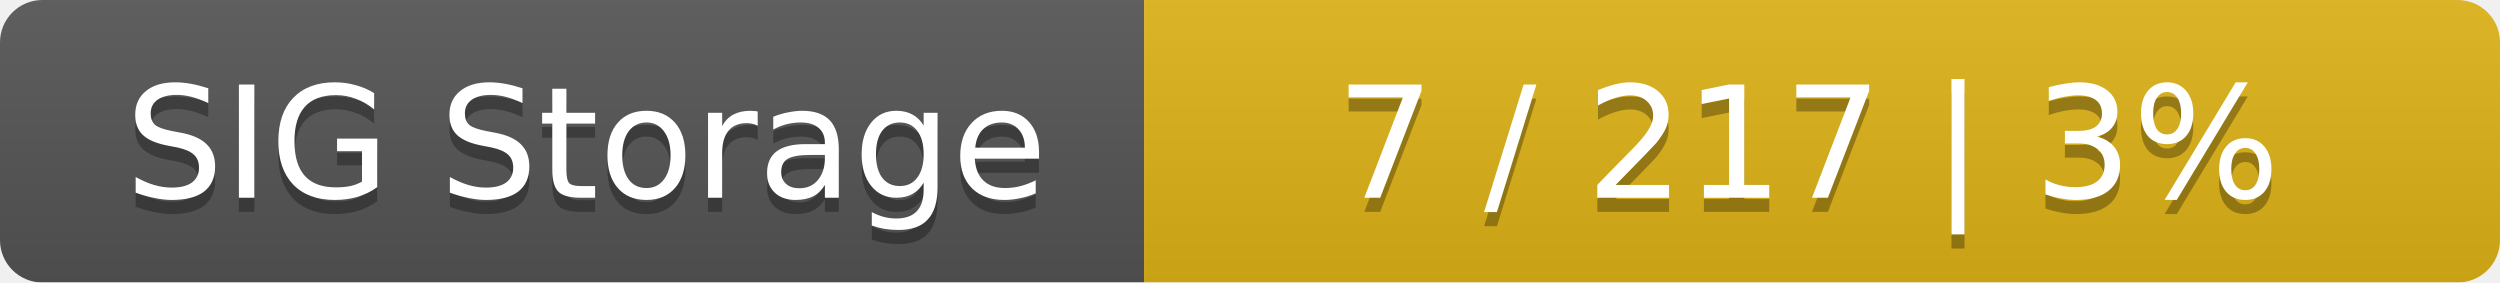
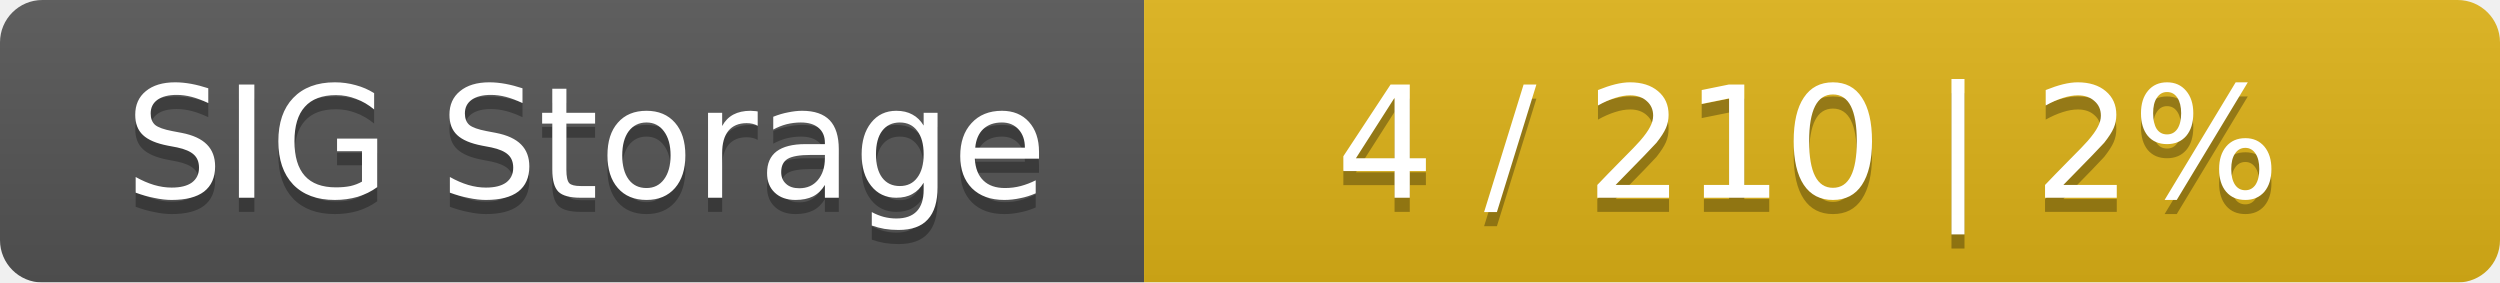
<svg xmlns="http://www.w3.org/2000/svg" width="177" height="20">
  <linearGradient id="smooth" x2="0" y2="100%">
    <stop offset="0" stop-color="#bbb" stop-opacity=".1" />
    <stop offset="1" stop-opacity=".1" />
  </linearGradient>
  <mask id="round">
    <rect width="177" height="20" rx="3" fill="#fff" />
  </mask>
  <g mask="url(#round)">
    <rect width="81" height="20" fill="#555" />
    <rect x="81" width="96" height="20" fill="#dfb317" />
    <rect width="177" height="20" fill="url(#smooth)" />
  </g>
  <g fill="#fff" text-anchor="middle" font-family="DejaVu Sans,Verdana,Geneva,sans-serif" font-size="11">
    <text x="41.5" y="15" fill="#010101" fill-opacity=".3">SIG Storage</text>
    <text x="41.5" y="14">SIG Storage</text>
-     <text x="128" y="15" fill="#010101" fill-opacity=".3">7 / 217    |    3%</text>
-     <text x="128" y="14">7 / 217    |    3%</text>
+     <text x="128" y="15" fill="#010101" fill-opacity=".3">4 / 210    |    2%</text>
+     <text x="128" y="14">4 / 210    |    2%</text>
  </g>
</svg>
